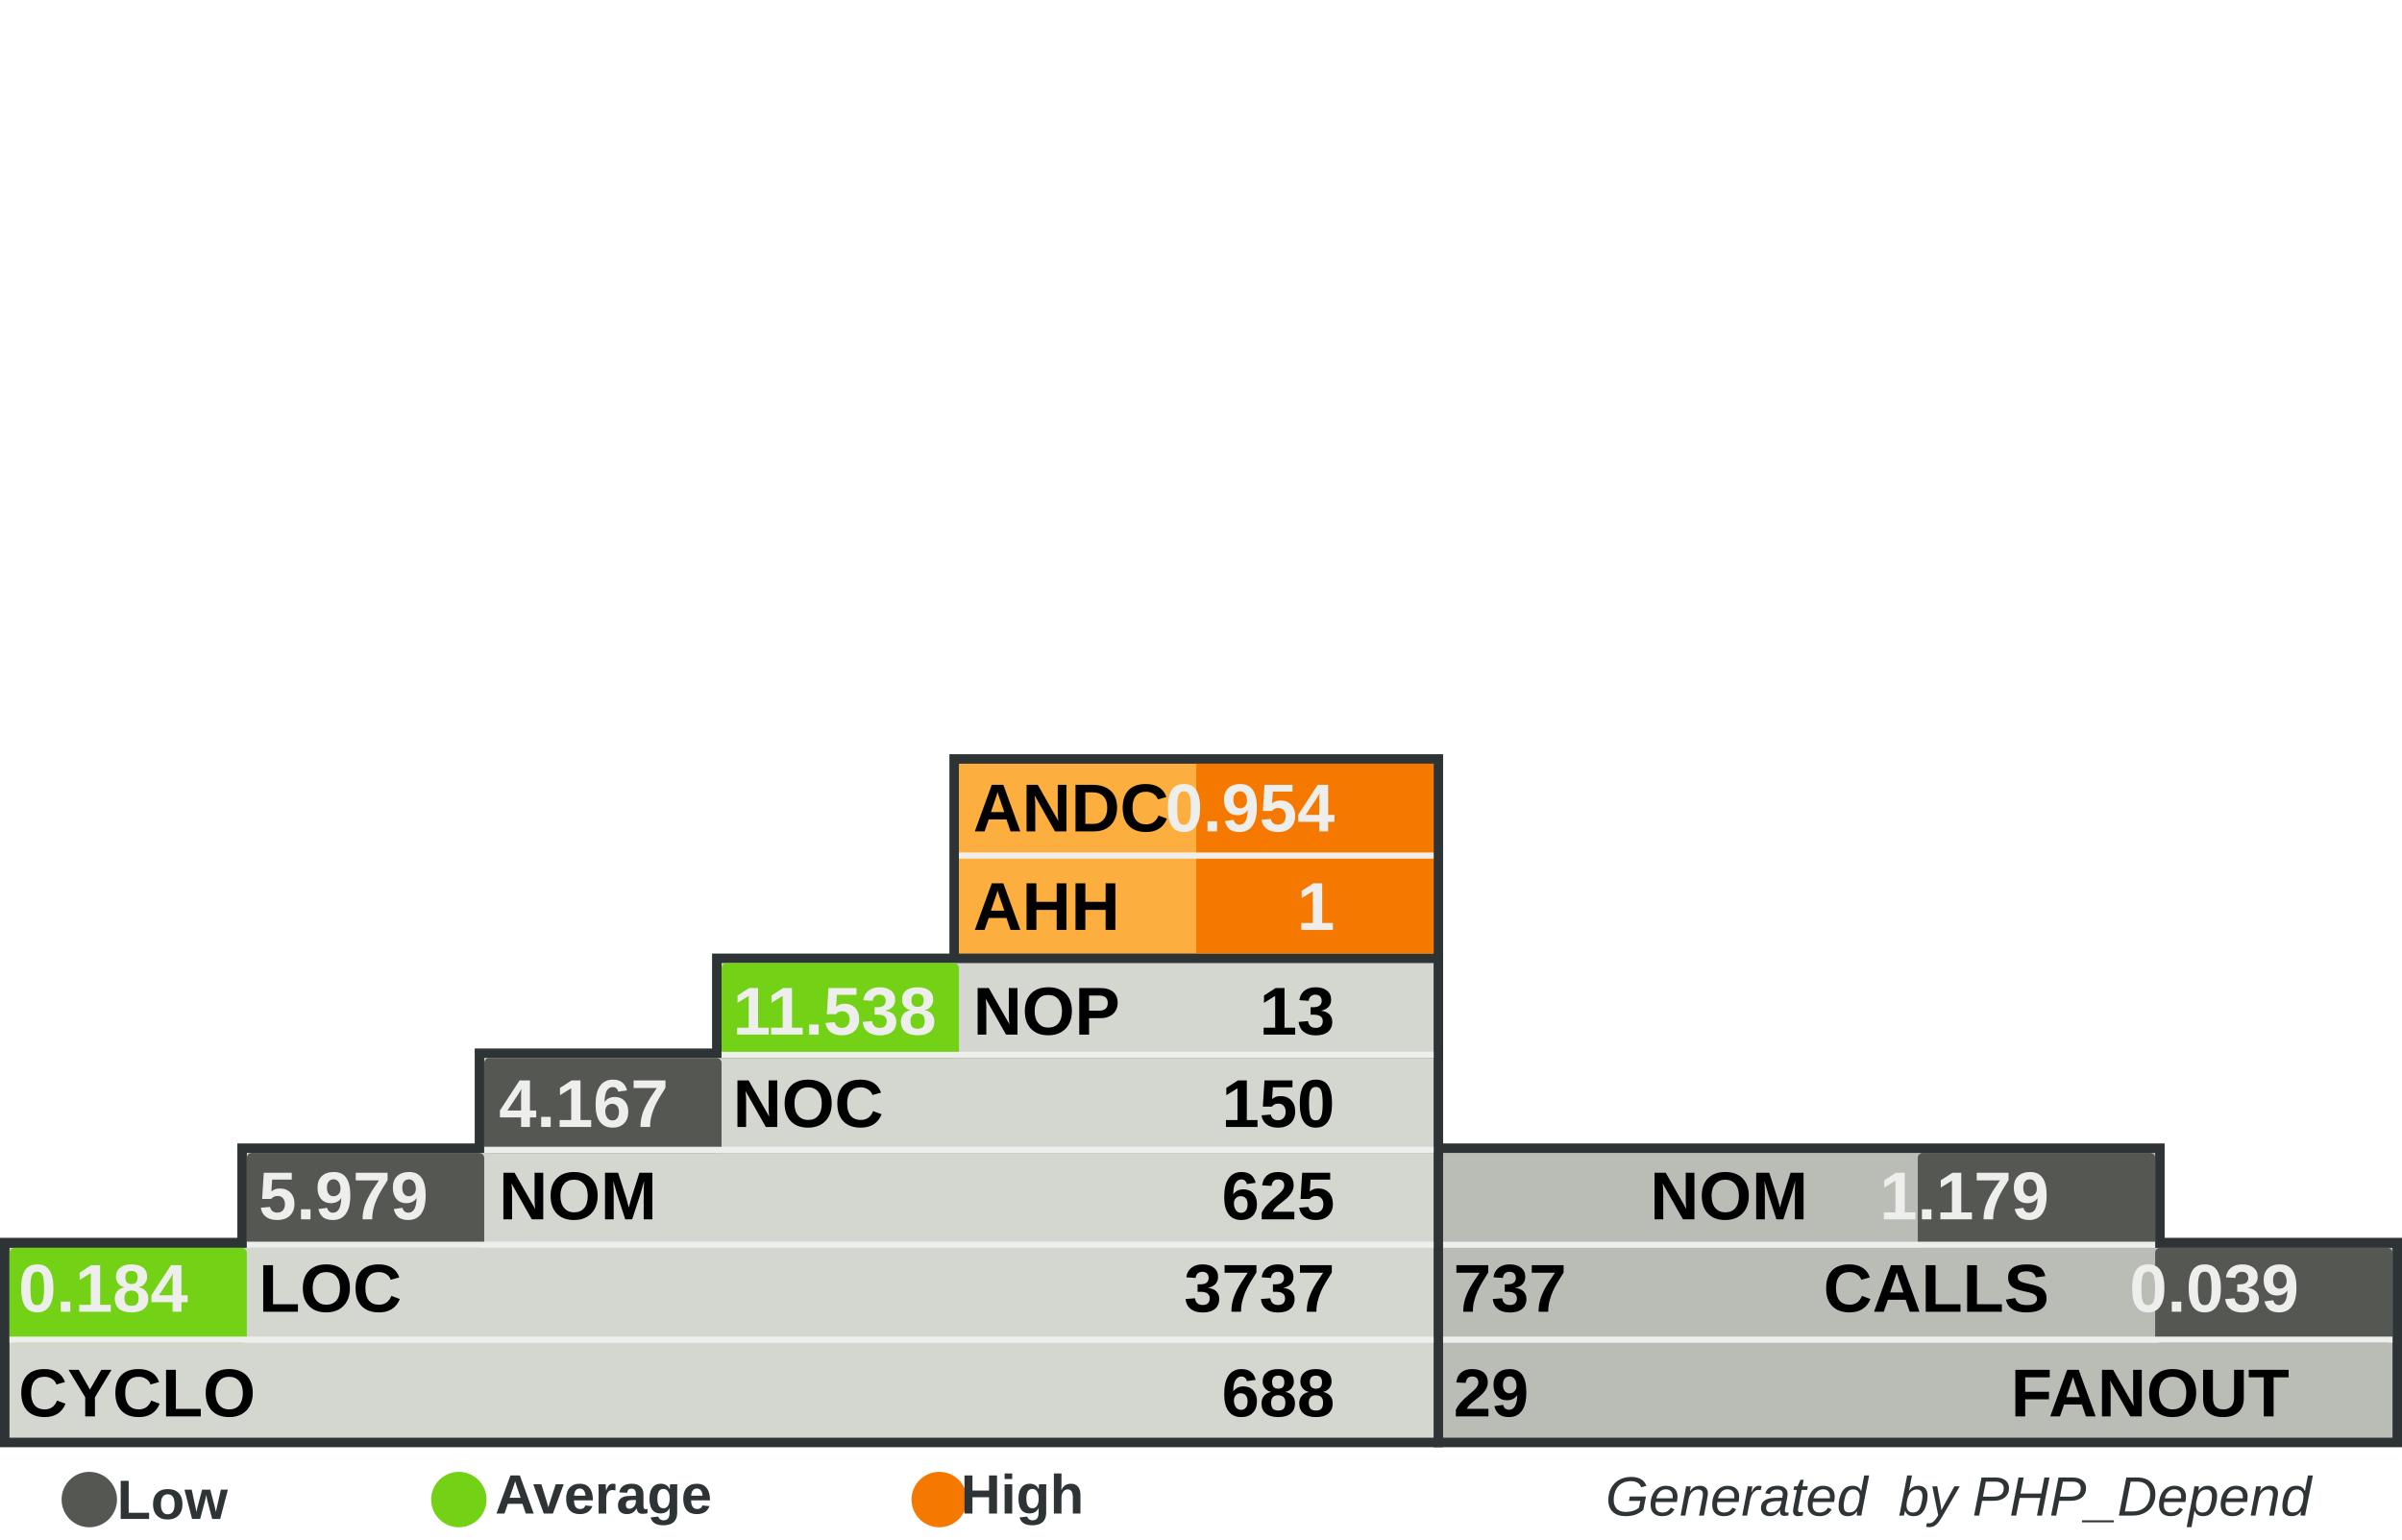
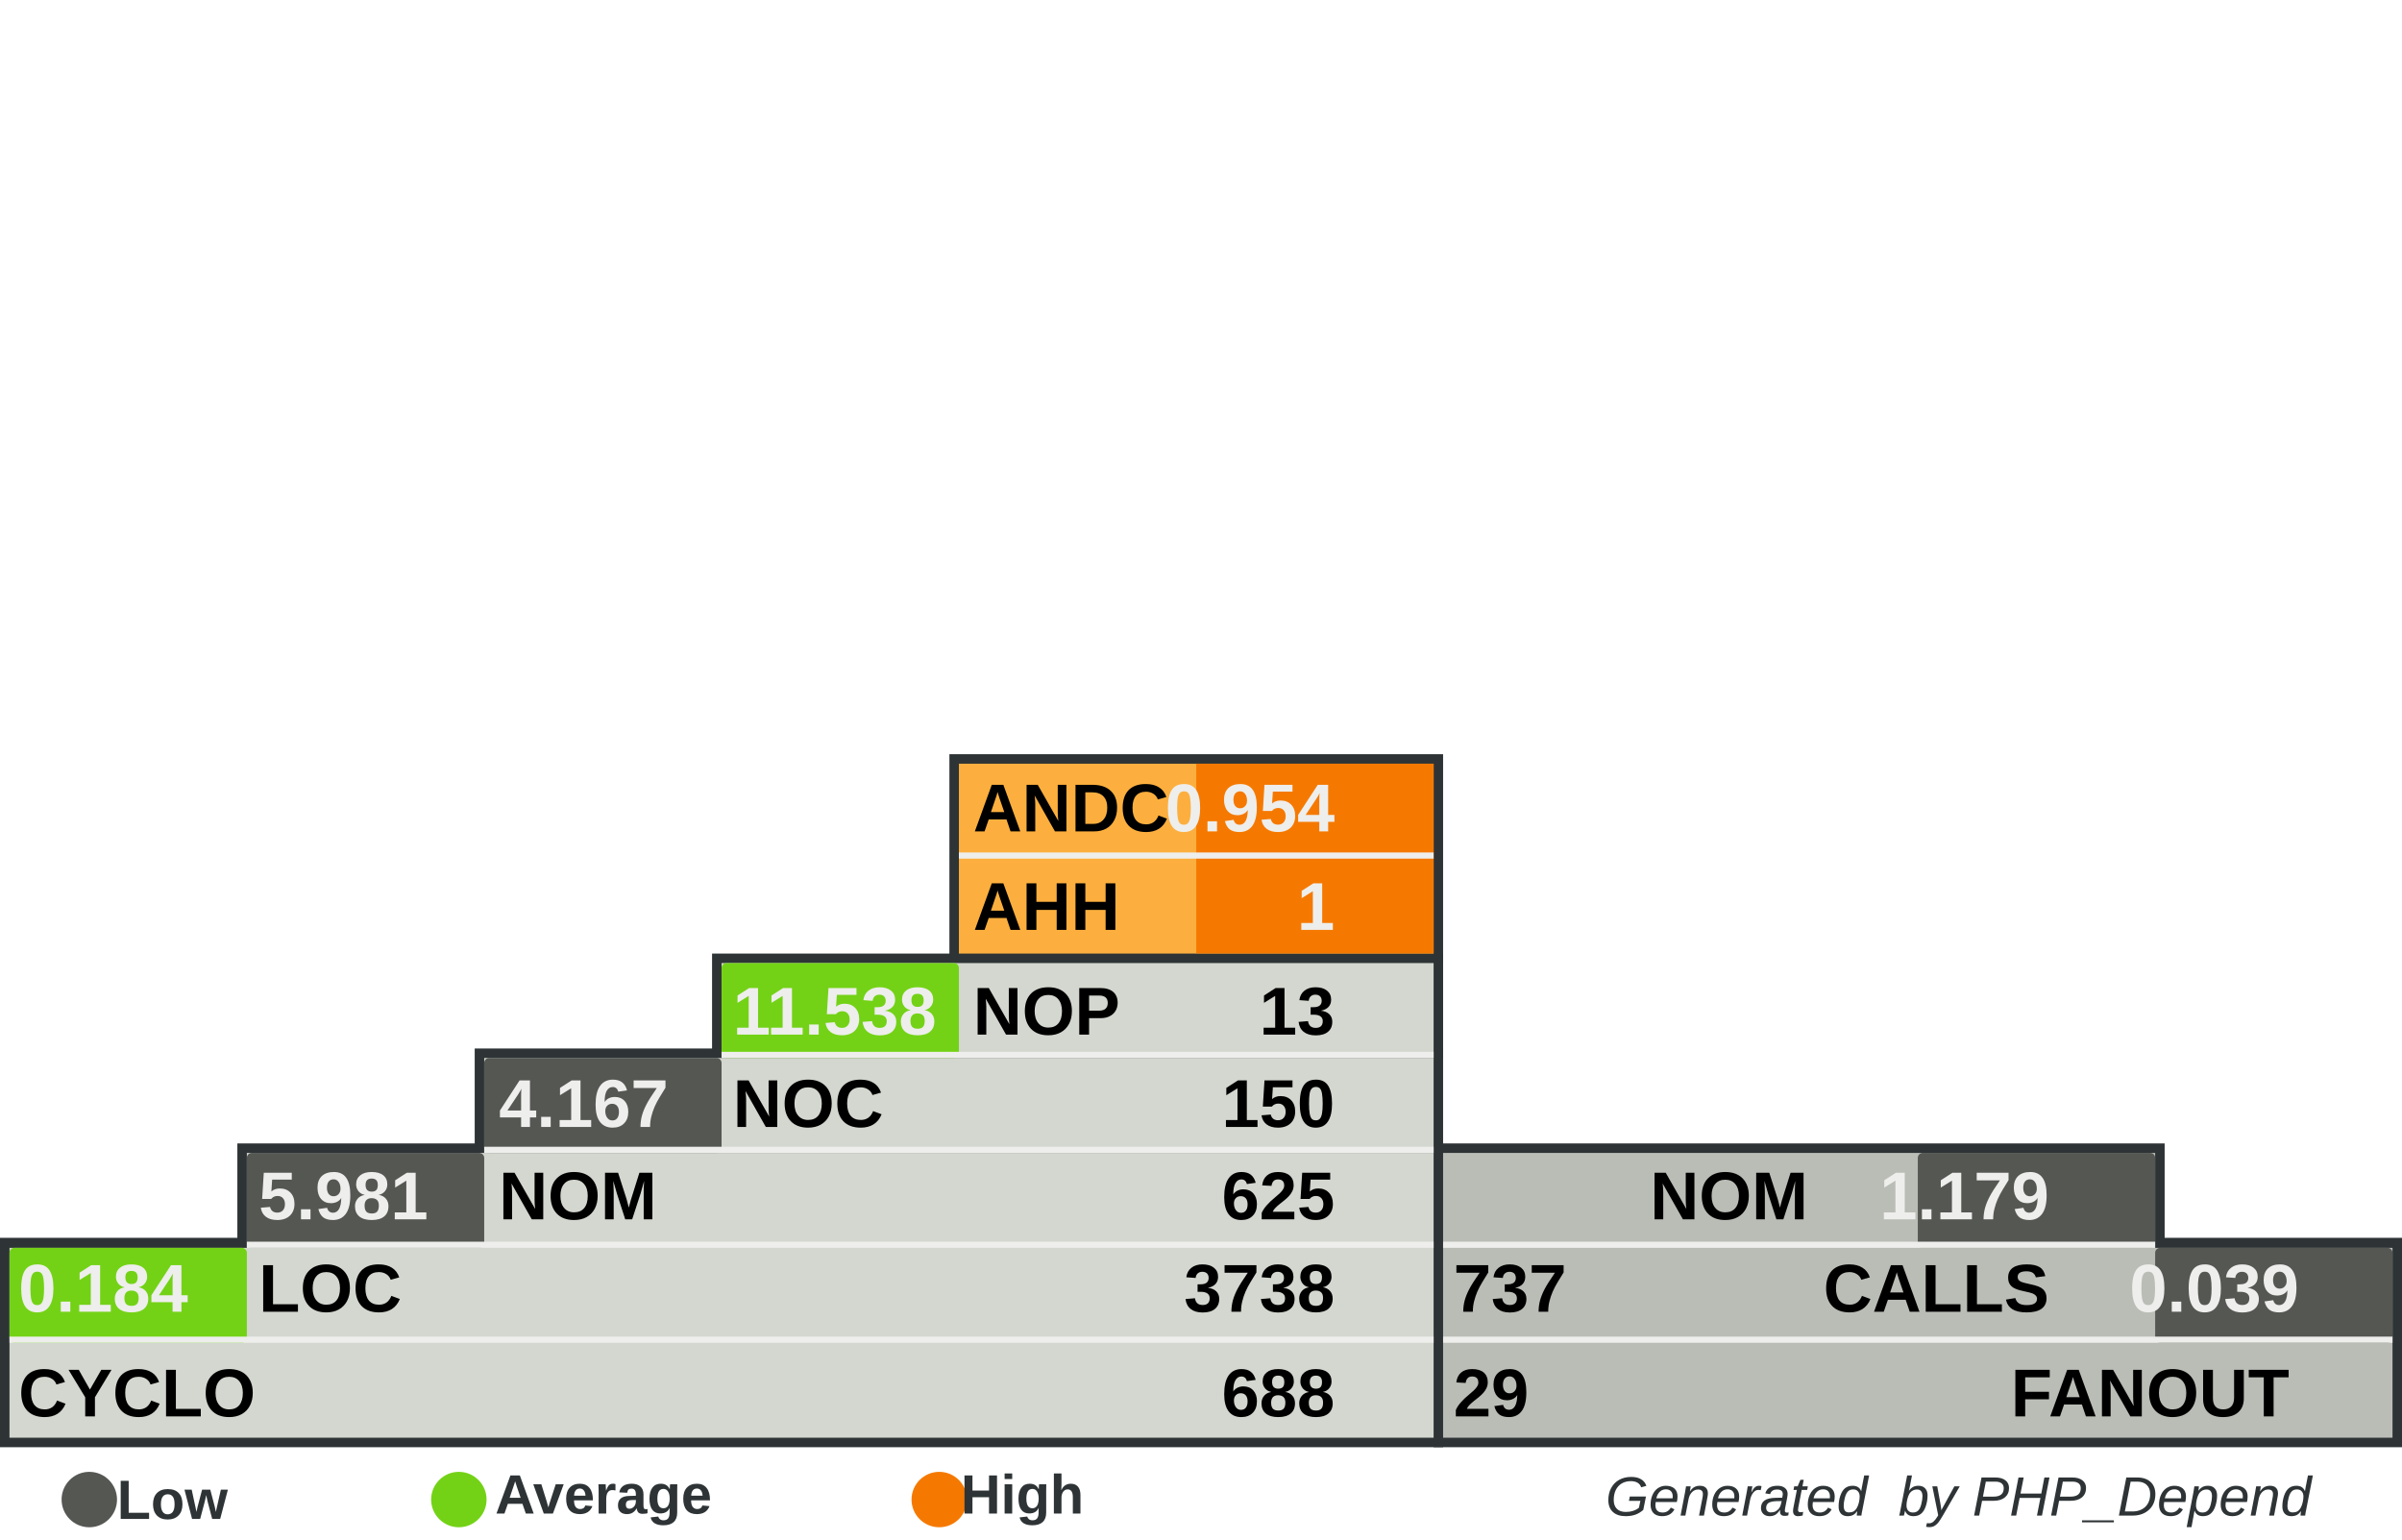
<svg xmlns="http://www.w3.org/2000/svg" width="390" height="250" id="svg5110" version="1.0">
  <defs id="defs5112">
    </defs>
  <g id="layer1">
    <rect style="fill:#555753" width="0" height="0" x="0" y="0" rx="0" ry="0" id="rect8982" xml:id="threshold.low" />
    <rect style="fill:#73d216" width="0" height="0" x="0" y="0" rx="0" ry="0" id="rect8983" xml:id="threshold.average" />
    <rect style="fill:#f57900" width="0" height="0" x="0" y="0" rx="0" ry="0" id="rect2834" xml:id="threshold.high" />
    <rect style="opacity:1;fill:#2e3436;fill-opacity:1;stroke:none;stroke-width:1;stroke-miterlimit:4;stroke-dasharray:none;stroke-opacity:1" id="rect4954" width="118.696" height="16.957" x="232.767" y="185.672" rx="2.978" ry="0" />
    <rect style="opacity:1;fill:#2e3436;fill-opacity:1;stroke:none;stroke-width:1;stroke-miterlimit:4;stroke-dasharray:none;stroke-opacity:1" id="rect4956" width="157.233" height="34" x="232.767" y="201" rx="3.945" ry="0" />
    <rect style="opacity:1;fill:#2e3436;fill-opacity:1;stroke:none;stroke-width:1;stroke-miterlimit:4;stroke-dasharray:none;stroke-opacity:1" id="rect4958" width="80.158" height="33.913" x="154.15" y="122.47" rx="2.011" ry="0" />
    <rect style="opacity:1;fill:#2e3436;fill-opacity:1;stroke:none;stroke-width:1;stroke-miterlimit:4;stroke-dasharray:none;stroke-opacity:1" id="rect4960" width="234.308" height="34" x="0" y="201" rx="5.879" ry="0" />
    <rect style="opacity:1;fill:#2e3436;fill-opacity:1;stroke:none;stroke-width:1;stroke-miterlimit:4;stroke-dasharray:none;stroke-opacity:1" id="rect4962" width="195.771" height="16.957" x="38.538" y="185.672" rx="4.912" ry="0" />
    <rect style="opacity:1;fill:#2e3436;fill-opacity:1;stroke:none;stroke-width:1;stroke-miterlimit:4;stroke-dasharray:none;stroke-opacity:1" id="rect4964" width="157.233" height="16.957" x="77.075" y="170.257" rx="3.945" ry="0" />
    <rect style="opacity:1;fill:#2e3436;fill-opacity:1;stroke:none;stroke-width:1;stroke-miterlimit:4;stroke-dasharray:none;stroke-opacity:1" id="rect4966" width="118.696" height="16.957" x="115.613" y="154.842" rx="2.978" ry="0" />
    <rect style="opacity:1;fill:#d3d7cf;fill-opacity:1;stroke:none;stroke-width:1;stroke-miterlimit:4;stroke-dasharray:none;stroke-opacity:1" id="rect4968" width="231.225" height="30.83" x="1.542" y="202.628" rx="5.801" ry="0" />
    <rect style="opacity:1;fill:#d3d7cf;fill-opacity:1;stroke:none;stroke-width:1;stroke-miterlimit:4;stroke-dasharray:none;stroke-opacity:1" id="rect4970" width="192.688" height="15.415" x="40.079" y="187.214" rx="4.834" ry="0" />
    <rect style="opacity:1;fill:#d3d7cf;fill-opacity:1;stroke:none;stroke-width:1;stroke-miterlimit:4;stroke-dasharray:none;stroke-opacity:1" id="rect4972" width="154.15" height="15.415" x="78.617" y="171.798" rx="3.868" ry="0" />
    <rect style="opacity:1;fill:#d3d7cf;fill-opacity:1;stroke:none;stroke-width:1;stroke-miterlimit:4;stroke-dasharray:none;stroke-opacity:1" id="rect4974" width="115.613" height="15.415" x="117.154" y="156.383" rx="2.901" ry="0" />
    <rect style="opacity:1;fill:#fcaf3e;fill-opacity:1;stroke:none;stroke-width:1;stroke-miterlimit:4;stroke-dasharray:none;stroke-opacity:1" id="rect4976" width="77.075" height="30.83" x="155.692" y="124.012" rx="1.934" ry="0" />
    <rect style="opacity:1;fill:#babdb6;fill-opacity:1;stroke:none;stroke-width:1;stroke-miterlimit:4;stroke-dasharray:none;stroke-opacity:1" id="rect4978" width="154.15" height="30.83" x="234.308" y="202.628" rx="3.868" ry="0" />
    <rect style="opacity:1;fill:#babdb6;fill-opacity:1;stroke:none;stroke-width:1;stroke-miterlimit:4;stroke-dasharray:none;stroke-opacity:1" id="rect4980" width="115.613" height="15.415" x="234.308" y="187.213" rx="2.901" ry="0" />
    <rect style="opacity:1;fill:#f57900;fill-opacity:1;stroke:none;stroke-width:1;stroke-miterlimit:4;stroke-dasharray:none;stroke-opacity:1" id="rect4982" xml:id="rect.andc" width="38.538" height="15.43" x="194.229" y="124.012" rx="0.967" ry="0" />
    <rect style="opacity:1;fill:#f57900;fill-opacity:1;stroke:none;stroke-width:1;stroke-miterlimit:4;stroke-dasharray:none;stroke-opacity:1" id="rect2851" xml:id="rect.ahh" width="38.538" height="15.4" x="194.229" y="139.412" rx="0.967" ry="0" />
    <rect style="opacity:1;fill:#73d216;fill-opacity:1;stroke:none;stroke-width:1;stroke-miterlimit:4;stroke-dasharray:none;stroke-opacity:1" id="rect4984" xml:id="rect.noc-nop" width="38.538" height="15.415" x="117.154" y="156.383" rx="0.806" />
    <rect style="opacity:1;fill:#555753;fill-opacity:1;stroke:none;stroke-width:1;stroke-miterlimit:4;stroke-dasharray:none;stroke-opacity:1" id="rect4986" xml:id="rect.nom-noc" width="38.538" height="15.415" x="78.617" y="171.798" rx="0.806" />
    <rect style="opacity:1;fill:#555753;fill-opacity:1;stroke:none;stroke-width:1;stroke-miterlimit:4;stroke-dasharray:none;stroke-opacity:1" id="rect4988" xml:id="rect.loc-nom" width="38.538" height="15.415" x="40.079" y="187.213" rx="0.806" />
    <rect style="opacity:1;fill:#73d216;fill-opacity:1;stroke:none;stroke-width:1;stroke-miterlimit:4;stroke-dasharray:none;stroke-opacity:1" id="rect4990" xml:id="rect.cyclo-loc" width="38.538" height="15.415" x="1.542" y="202.628" rx="0.806" />
    <rect style="opacity:1;fill:#555753;fill-opacity:1;stroke:none;stroke-width:1;stroke-miterlimit:4;stroke-dasharray:none;stroke-opacity:1" id="rect4992" xml:id="rect.calls-nom" width="38.538" height="15.415" x="311.383" y="187.213" rx="0.806" />
    <rect style="opacity:1;fill:#555753;fill-opacity:1;stroke:none;stroke-width:1;stroke-miterlimit:4;stroke-dasharray:none;stroke-opacity:1" id="rect4994" xml:id="rect.fanout-calls" width="38.538" height="15.415" x="349.921" y="202.628" rx="0.806" />
    <rect style="opacity:1;fill:#eeeeec;fill-opacity:1;stroke:none;stroke-width:1;stroke-miterlimit:4;stroke-dasharray:none;stroke-opacity:1" id="rect4996" width="231.225" height="1" x="1.542" y="217.043" rx="5.801" ry="0" />
    <rect style="opacity:1;fill:#eeeeec;fill-opacity:1;stroke:none;stroke-width:1;stroke-miterlimit:4;stroke-dasharray:none;stroke-opacity:1" id="rect4998" width="192.688" height="1" x="40.079" y="201.628" rx="4.834" ry="0" />
    <rect style="opacity:1;fill:#eeeeec;fill-opacity:1;stroke:none;stroke-width:1;stroke-miterlimit:4;stroke-dasharray:none;stroke-opacity:1" id="rect5000" width="154.15" height="1" x="78.617" y="186.213" rx="3.868" ry="0" />
    <rect style="opacity:1;fill:#eeeeec;fill-opacity:1;stroke:none;stroke-width:1;stroke-miterlimit:4;stroke-dasharray:none;stroke-opacity:1" id="rect5002" width="115.613" height="1" x="117.154" y="170.798" rx="2.901" ry="0" />
    <rect style="opacity:1;fill:#eeeeec;fill-opacity:1;stroke:none;stroke-width:1;stroke-miterlimit:4;stroke-dasharray:none;stroke-opacity:1" id="rect5004" width="115.613" height="1" x="234.308" y="201.628" rx="2.901" ry="0" />
    <rect style="opacity:1;fill:#eeeeec;fill-opacity:1;stroke:none;stroke-width:1;stroke-miterlimit:4;stroke-dasharray:none;stroke-opacity:1" id="rect5006" width="154.15" height="1" x="234.308" y="217.043" rx="3.868" ry="0" />
    <rect style="opacity:1;fill:#eeeeec;fill-opacity:1;stroke:none;stroke-width:1;stroke-miterlimit:4;stroke-dasharray:none;stroke-opacity:1" id="rect5008" width="77.075" height="1" x="155.692" y="138.427" rx="1.934" ry="0" />
    <text xml:space="preserve" style="font-size:11px;font-style:normal;font-variant:normal;font-weight:bold;font-stretch:normal;fill:#000000;fill-opacity:1;stroke:none;stroke-width:1px;stroke-linecap:butt;stroke-linejoin:miter;stroke-opacity:1;font-family:Arial" x="158" y="135" title="Average Number of Derived Classes" id="text5010">
      <tspan title="Average Number of Derived Classes" id="tspan5012" x="158" y="135">ANDC</tspan>
    </text>
    <text xml:space="preserve" style="font-size:11px;font-style:normal;font-variant:normal;font-weight:bold;font-stretch:normal;fill:#000000;fill-opacity:1;stroke:none;stroke-width:1px;stroke-linecap:butt;stroke-linejoin:miter;stroke-opacity:1;font-family:Arial" x="158" y="151" title="Average Hierarchy Height" id="text5014">
      <tspan title="Average Hierarchy Height" id="tspan5016" x="158" y="151">AHH</tspan>
    </text>
    <text xml:space="preserve" style="font-size:11px;font-style:normal;font-variant:normal;font-weight:bold;font-stretch:normal;fill:#000000;fill-opacity:1;stroke:none;stroke-width:1px;stroke-linecap:butt;stroke-linejoin:miter;stroke-opacity:1;font-family:Arial" x="158" y="168" title="Number Of Packages" id="text5018">
      <tspan title="Number Of Packages" id="tspan5020" x="158" y="168">NOP</tspan>
    </text>
    <text xml:space="preserve" style="font-size:11px;font-style:normal;font-variant:normal;font-weight:bold;font-stretch:normal;fill:#000000;fill-opacity:1;stroke:none;stroke-width:1px;stroke-linecap:butt;stroke-linejoin:miter;stroke-opacity:1;font-family:Arial" x="119" y="183" id="text5022" title="Number Of Classes" transform="scale(0.9999985,1.000001)">
      <tspan title="Number Of Classes" id="tspan5024" x="119" y="183">NOC</tspan>
    </text>
    <text xml:space="preserve" style="font-size:11px;font-style:normal;font-variant:normal;font-weight:bold;font-stretch:normal;fill:#000000;fill-opacity:1;stroke:none;stroke-width:1px;stroke-linecap:butt;stroke-linejoin:miter;stroke-opacity:1;font-family:Arial" x="81" y="198" id="text5026" title="Number Of Methods (Methods+Functions)" transform="scale(0.9999985,1.000001)">
      <tspan title="Number Of Methods (Methods+Functions)" id="tspan5028" x="81" y="198">NOM</tspan>
    </text>
    <text xml:space="preserve" style="font-size:11px;font-style:normal;font-variant:normal;font-weight:bold;font-stretch:normal;fill:#000000;fill-opacity:1;stroke:none;stroke-width:1px;stroke-linecap:butt;stroke-linejoin:miter;stroke-opacity:1;font-family:Arial" x="42" y="213" id="text5030" title="Lines Of Code (Non Comment and Non Whitespace Lines)" transform="scale(0.9999985,1.000001)">
      <tspan title="Lines Of Code (Non Comment and Non Whitespace Lines)" id="tspan5032" x="42" y="213">LOC</tspan>
    </text>
    <text xml:space="preserve" style="font-size:11px;font-style:normal;font-variant:normal;font-weight:bold;font-stretch:normal;fill:#000000;fill-opacity:1;stroke:none;stroke-width:1px;stroke-linecap:butt;stroke-linejoin:miter;stroke-opacity:1;font-family:Arial" x="3" y="230" id="text5034" title="Cyclomatic Complexity" transform="scale(0.9999985,1.000001)">
      <tspan title="Cyclomatic Complexity" id="tspan5036" x="3" y="230">CYCLO</tspan>
    </text>
    <text xml:space="preserve" style="font-size:11px;font-style:normal;font-variant:normal;font-weight:bold;font-stretch:normal;text-align:end;text-anchor:end;fill:#000000;fill-opacity:1;stroke:none;stroke-width:1px;stroke-linecap:butt;stroke-linejoin:miter;stroke-opacity:1;font-family:Arial" x="308.858" y="198" id="text5038" title="Number Of Methods (Methods+Functions)" transform="scale(0.9999985,1.000001)">
      <tspan title="Number Of Methods (Methods+Functions)" id="tspan5040" x="308.858" y="198">NOM</tspan>
    </text>
    <text xml:space="preserve" style="font-size:11px;font-style:normal;font-variant:normal;font-weight:bold;font-stretch:normal;text-anchor:end;fill:#000000;fill-opacity:1;stroke:none;stroke-width:1px;stroke-linecap:butt;stroke-linejoin:miter;stroke-opacity:1;font-family:Arial" x="348" y="213" id="text5042" title="Number of Operation Calls" transform="scale(0.9999985,1.000001)">
      <tspan title="Number of Operation Calls" id="tspan5044" x="348" y="213">CALLS</tspan>
    </text>
    <text xml:space="preserve" style="font-size:11px;font-style:normal;font-variant:normal;font-weight:bold;font-stretch:normal;text-anchor:end;fill:#000000;fill-opacity:1;stroke:none;stroke-width:1px;stroke-linecap:butt;stroke-linejoin:miter;stroke-opacity:1;font-family:Arial" x="387" y="230" id="text5046" title="Number of Called Classes" transform="scale(0.9999985,1.000001)">
      <tspan title="Number of Called Classes" id="tspan5048" x="387" y="230">FANOUT</tspan>
    </text>
    <text xml:space="preserve" style="font-size:11px;font-style:normal;font-variant:normal;font-weight:bold;font-stretch:normal;fill:#000000;fill-opacity:1;stroke:none;stroke-width:1px;stroke-linecap:butt;stroke-linejoin:miter;stroke-opacity:1;font-family:Arial" title="Number of Called Classes" x="236" y="230" id="text5050" transform="scale(0.9999985,1.000001)">
      <tspan title="Number of Called Classes" id="tspan5052" xml:id="pdepend.fanout" x="236" y="230">29</tspan>
    </text>
    <text xml:space="preserve" style="font-size:11px;font-style:normal;font-variant:normal;font-weight:bold;font-stretch:normal;fill:#000000;fill-opacity:1;stroke:none;stroke-width:1px;stroke-linecap:butt;stroke-linejoin:miter;stroke-opacity:1;font-family:Arial" title="Number of Operation Calls" x="236" y="213" id="text5054" transform="scale(0.9999985,1.000001)">
      <tspan title="Number of Operation Calls" id="tspan5056" xml:id="pdepend.calls" x="236" y="213">737</tspan>
    </text>
    <text xml:space="preserve" style="font-size:11px;font-style:normal;font-variant:normal;font-weight:bold;font-stretch:normal;text-anchor:end;fill:#000000;fill-opacity:1;stroke:none;stroke-width:1px;stroke-linecap:butt;stroke-linejoin:miter;stroke-opacity:1;font-family:Arial" title="Cyclomatic Complexity" x="232" y="230" id="text5058" transform="scale(0.9999985,1.000001)">
      <tspan title="Cyclomatic Complexity" id="tspan5060" xml:id="pdepend.cyclo" x="232" y="230">688</tspan>
    </text>
    <text xml:space="preserve" style="font-size:11px;font-style:normal;font-variant:normal;font-weight:bold;font-stretch:normal;text-anchor:end;fill:#000000;fill-opacity:1;stroke:none;stroke-width:1px;stroke-linecap:butt;stroke-linejoin:miter;stroke-opacity:1;font-family:Arial" title="Lines Of Code (Non Comment and Non Whitespace Lines)" x="232" y="213" id="text5062" transform="scale(0.9999985,1.000001)">
-       <tspan xml:id="pdepend.loc" title="Lines Of Code (Non Comment and Non Whitespace Lines)" id="tspan5064" x="232" y="213">3737</tspan>
+       <tspan xml:id="pdepend.loc" title="Lines Of Code (Non Comment and Non Whitespace Lines)" id="tspan5064" x="232" y="213">3738</tspan>
    </text>
    <text xml:space="preserve" style="font-size:11px;font-style:normal;font-variant:normal;font-weight:bold;font-stretch:normal;text-anchor:end;fill:#000000;fill-opacity:1;stroke:none;stroke-width:1px;stroke-linecap:butt;stroke-linejoin:miter;stroke-opacity:1;font-family:Arial" title="Number Of Methods (Methods+Functions)" x="232" y="198" id="text5066" transform="scale(0.9999985,1.000001)">
      <tspan title="Number Of Methods (Methods+Functions)" id="tspan5068" xml:id="pdepend.nom" x="232" y="198">625</tspan>
    </text>
    <text xml:space="preserve" style="font-size:11px;font-style:normal;font-variant:normal;font-weight:bold;font-stretch:normal;text-anchor:end;fill:#000000;fill-opacity:1;stroke:none;stroke-width:1px;stroke-linecap:butt;stroke-linejoin:miter;stroke-opacity:1;font-family:Arial" title="Number Of Packages" x="232" y="168" id="text5070" transform="scale(0.9999985,1.000001)">
      <tspan title="Number Of Packages" id="tspan5072" xml:id="pdepend.nop" x="232" y="168">13</tspan>
    </text>
    <text xml:space="preserve" style="font-size:11px;font-style:normal;font-variant:normal;font-weight:bold;font-stretch:normal;text-anchor:end;fill:#000000;fill-opacity:1;stroke:none;stroke-width:1px;stroke-linecap:butt;stroke-linejoin:miter;stroke-opacity:1;font-family:Arial" title="Number Of Classes" x="232" y="183" id="text5074" transform="scale(0.9999985,1.000001)">
      <tspan title="Number Of Classes" id="tspan5076" xml:id="pdepend.noc" x="232" y="183">150</tspan>
    </text>
    <text xml:space="preserve" style="font-size:11px;font-style:normal;font-variant:normal;font-weight:bold;font-stretch:normal;text-anchor:end;fill:#eeeeec;fill-opacity:1;stroke:none;stroke-width:1px;stroke-linecap:butt;stroke-linejoin:miter;stroke-opacity:1;font-family:Arial" title="Average Number of Derived Classes" x="232" y="135" id="text5078" transform="scale(0.9999985,1.000001)">
      <tspan title="Average Number of Derived Classes" id="tspan5080" xml:id="pdepend.andc" x="232" y="135">0.954</tspan>
    </text>
    <text xml:space="preserve" style="font-size:11px;font-style:normal;font-variant:normal;font-weight:bold;font-stretch:normal;text-anchor:end;fill:#eeeeec;fill-opacity:1;stroke:none;stroke-width:1px;stroke-linecap:butt;stroke-linejoin:miter;stroke-opacity:1;font-family:Arial" title="Average Hierarchy Height" x="232" y="151" id="text5082" transform="scale(0.9999985,1.000001)">
      <tspan title="Average Hierarchy Height" id="tspan5084" xml:id="pdepend.ahh" x="232" y="151">1</tspan>
    </text>
    <text xml:space="preserve" style="font-size:11px;font-style:normal;font-variant:normal;font-weight:bold;font-stretch:normal;fill:#eeeeec;fill-opacity:1;stroke:none;stroke-width:1px;stroke-linecap:butt;stroke-linejoin:miter;stroke-opacity:1;font-family:Arial" title="Ratio: Number of Classes / Number of Packages" x="119" y="168" id="text5086" transform="scale(0.9999985,1.000001)">
      <tspan title="Ratio: Number of Classes / Number of Packages" id="tspan5088" xml:id="pdepend.noc-nop" x="119" y="168">11.538</tspan>
    </text>
    <text xml:space="preserve" style="font-size:11px;font-style:normal;font-variant:normal;font-weight:bold;font-stretch:normal;fill:#eeeeec;fill-opacity:1;stroke:none;stroke-width:1px;stroke-linecap:butt;stroke-linejoin:miter;stroke-opacity:1;font-family:Arial" title="Ratio: Number of Methods / Number of Classes" x="81" y="183" id="text5090" transform="scale(0.9999985,1.000001)">
      <tspan title="Ratio: Number of Methods / Number of Classes" id="tspan5092" xml:id="pdepend.nom-noc" x="81" y="183">4.167</tspan>
    </text>
    <text xml:space="preserve" style="font-size:11px;font-style:normal;font-variant:normal;font-weight:bold;font-stretch:normal;fill:#eeeeec;fill-opacity:1;stroke:none;stroke-width:1px;stroke-linecap:butt;stroke-linejoin:miter;stroke-opacity:1;font-family:Arial" title="Ratio: Lines of Code / Number of Methods" x="42" y="198" id="text5094" transform="scale(0.9999985,1.000001)">
-       <tspan title="Ratio: Lines of Code / Number of Methods" id="tspan5096" xml:id="pdepend.loc-nom" x="42" y="198">5.979</tspan>
+       <tspan title="Ratio: Lines of Code / Number of Methods" id="tspan5096" xml:id="pdepend.loc-nom" x="42" y="198">5.981</tspan>
    </text>
    <text xml:space="preserve" style="font-size:11px;font-style:normal;font-variant:normal;font-weight:bold;font-stretch:normal;fill:#eeeeec;fill-opacity:1;stroke:none;stroke-width:1px;stroke-linecap:butt;stroke-linejoin:miter;stroke-opacity:1;font-family:Arial" title="Ratio: Cyclomatic Complexity / Lines of Code" x="3" y="213" id="text5098" transform="scale(0.9999985,1.000001)">
      <tspan title="Ratio: Cyclomatic Complexity / Lines of Code" id="tspan5100" xml:id="pdepend.cyclo-loc" x="3" y="213">0.184</tspan>
    </text>
    <text xml:space="preserve" style="font-size:11px;font-style:normal;font-variant:normal;font-weight:bold;font-stretch:normal;text-anchor:end;fill:#eeeeec;fill-opacity:1;stroke:none;stroke-width:1px;stroke-linecap:butt;stroke-linejoin:miter;stroke-opacity:1;font-family:Arial" title="Ratio: Number of Called Classes(FANOUT) / Number of Operation Calls" x="388.563" y="213" id="text5102" transform="scale(0.9999985,1.000001)">
      <tspan title="Ratio: Number of Called Classes(FANOUT) / Number of Operation Calls" id="tspan5104" xml:id="pdepend.fanout-calls" x="388.563" y="213">0.039</tspan>
    </text>
    <text xml:space="preserve" style="font-size:11px;font-style:normal;font-variant:normal;font-weight:bold;font-stretch:normal;text-anchor:end;fill:#eeeeec;fill-opacity:1;stroke:none;stroke-width:1px;stroke-linecap:butt;stroke-linejoin:miter;stroke-opacity:1;font-family:Arial" title="Ratio: Number of Operation Calls / Number of Methods (Methods+Functions)" x="348" y="198" id="text5106" transform="scale(0.9999985,1.000001)">
      <tspan title="Ratio: Number of Operation Calls / Number of Methods (Methods+Functions)" id="tspan5108" xml:id="pdepend.calls-nom" x="348" y="198">1.179</tspan>
    </text>
    <text xml:space="preserve" style="font-size:8px;font-style:normal;font-variant:normal;font-weight:bold;font-stretch:normal;text-align:end;text-anchor:end;fill:#2e3436;fill-opacity:1;stroke:none;stroke-width:1px;stroke-linecap:butt;stroke-linejoin:miter;stroke-opacity:1;font-family:Arial" x="386.395" y="246.106" id="text2692">
      <tspan id="tspan2694" x="386.395" y="246.106" style="font-size:9px;font-style:italic;font-variant:normal;font-weight:normal;font-stretch:normal;text-align:end;text-anchor:end;fill:#2e3436;font-family:Arial;">Generated  by PHP_Depend</tspan>
    </text>
    <path style="opacity:1;fill:#555753;fill-opacity:1;stroke:none;stroke-width:1;stroke-miterlimit:4;stroke-dasharray:none;stroke-opacity:1" id="path3780" d="M 65.333,285.667 A 12,10.333 0 1 1 41.333,285.667 A 12,10.333 0 1 1 65.333,285.667 z" transform="matrix(0.375,0,0,0.4354839,-5.5,119.0968)" />
    <text xml:space="preserve" style="font-size:8px;font-style:normal;font-weight:bold;text-align:center;text-anchor:middle;fill:#2e3436;fill-opacity:1;stroke:none;stroke-width:1px;stroke-linecap:butt;stroke-linejoin:miter;stroke-opacity:1;font-family:URW Chancery L;" x="32.387" y="246.642" id="text3782">
      <tspan id="tspan3784" x="32.387" y="246.642" style="font-size:9px;font-style:normal;font-variant:normal;font-weight:bold;font-stretch:normal;fill:#2e3436;font-family:Arial;">Low</tspan>
    </text>
    <path style="opacity:1;fill:#73d216;fill-opacity:1;stroke:none;stroke-width:1;stroke-miterlimit:4;stroke-dasharray:none;stroke-opacity:1" id="path3786" d="M 65.333,285.667 A 12,10.333 0 1 1 41.333,285.667 A 12,10.333 0 1 1 65.333,285.667 z" transform="matrix(0.375,0,0,0.4354839,54.5,119.0968)" />
    <text xml:space="preserve" style="font-size:8px;font-style:normal;font-weight:bold;text-align:center;text-anchor:middle;fill:#2e3436;fill-opacity:1;stroke:none;stroke-width:1px;stroke-linecap:butt;stroke-linejoin:miter;stroke-opacity:1;font-family:URW Chancery L;" x="102.387" y="245.774" id="text3788">
      <tspan id="tspan3790" x="102.387" y="245.774" style="font-size:9px;font-style:normal;font-variant:normal;font-weight:bold;font-stretch:normal;fill:#2e3436;font-family:Arial;">Average</tspan>
    </text>
    <path style="opacity:1;fill:#f57900;fill-opacity:1;stroke:none;stroke-width:1;stroke-miterlimit:4;stroke-dasharray:none;stroke-opacity:1" id="path3792" d="M 65.333,285.667 A 12,10.333 0 1 1 41.333,285.667 A 12,10.333 0 1 1 65.333,285.667 z" transform="matrix(0.375,0,0,0.4354839,132.5,119.0968)" />
    <text xml:space="preserve" style="font-size:8px;font-style:normal;font-weight:bold;text-align:center;text-anchor:middle;fill:#2e3436;fill-opacity:1;stroke:none;stroke-width:1px;stroke-linecap:butt;stroke-linejoin:miter;stroke-opacity:1;font-family:URW Chancery L;" x="170.387" y="245.774" id="text3794">
      <tspan id="tspan3796" x="170.387" y="245.774" style="font-size:9px;font-style:normal;font-variant:normal;font-weight:bold;font-stretch:normal;fill:#2e3436;font-family:Arial;">High</tspan>
    </text>
  </g>
</svg>
